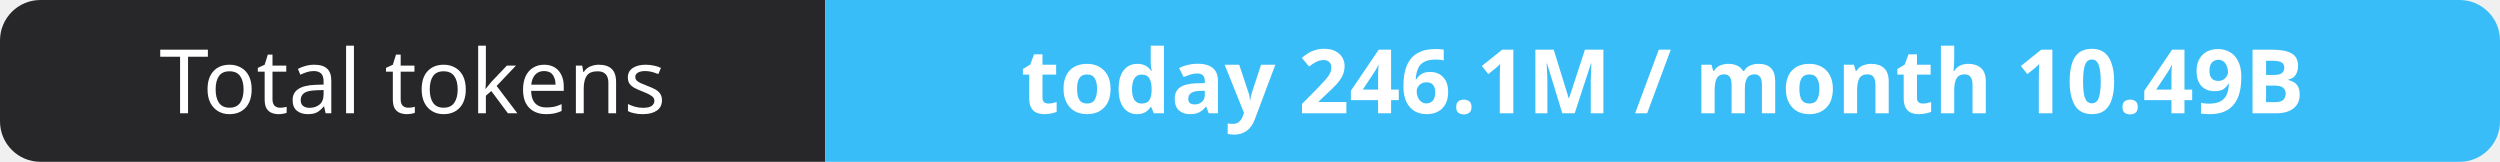
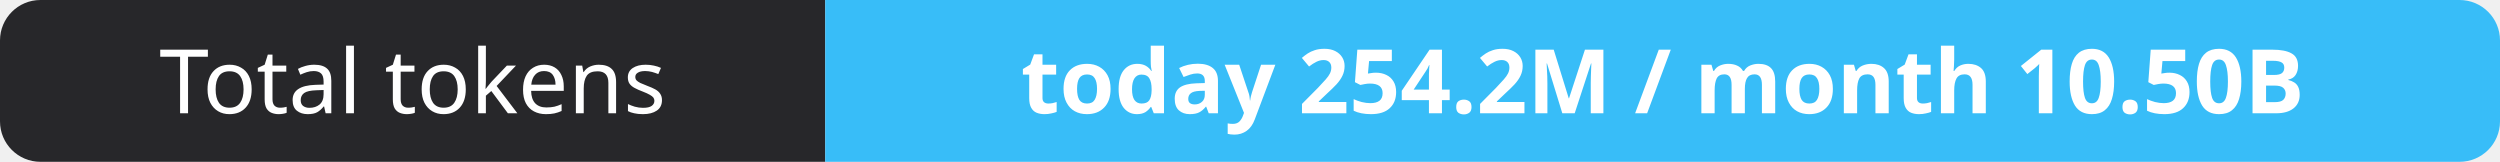
- <svg xmlns="http://www.w3.org/2000/svg" width="309" height="20" role="img" aria-label="Total tokens: today 246.1M / month 10.49B">
+ <svg xmlns="http://www.w3.org/2000/svg" width="309" height="20" role="img" aria-label="Total tokens: today 254.2M / month 10.50B">
  <clipPath id="r">
    <rect width="309" height="20" rx="5" fill="#fff" />
  </clipPath>
  <g clip-path="url(#r)">
    <rect width="102" height="20" fill="#27272a" />
    <rect x="102" width="207" height="20" fill="#38bdf8" />
  </g>
  <g fill="#fff" text-anchor="middle" font-family="Verdana,Geneva,sans-serif" font-size="11">
    <text x="51.0" y="14">Total tokens</text>
-     <text x="205.5" y="14" font-weight="700">today 246.1M / month 10.49B</text>
+     <text x="205.5" y="14" font-weight="700">today 254.2M / month 10.50B</text>
  </g>
</svg>
